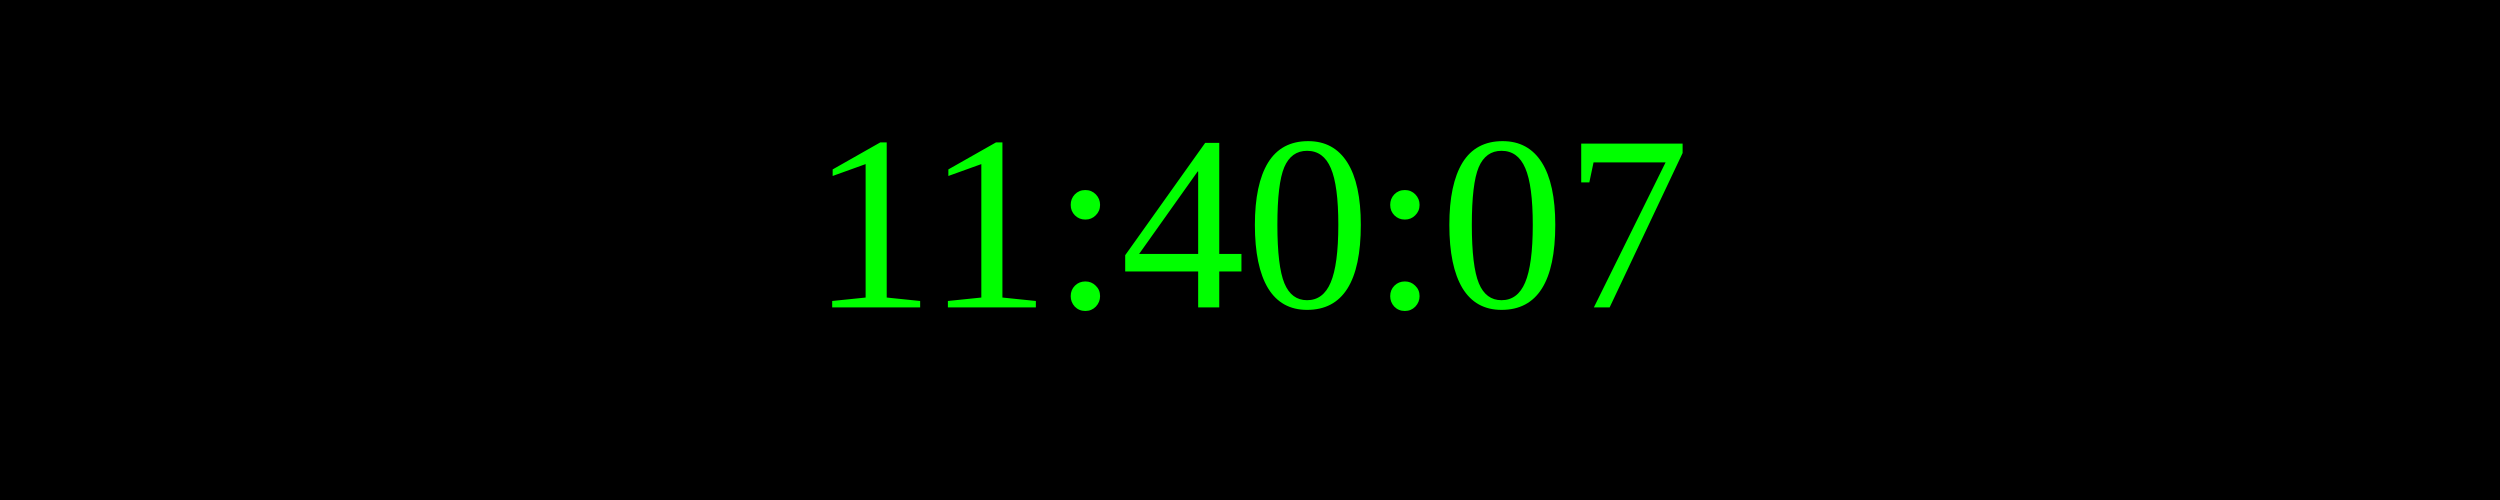
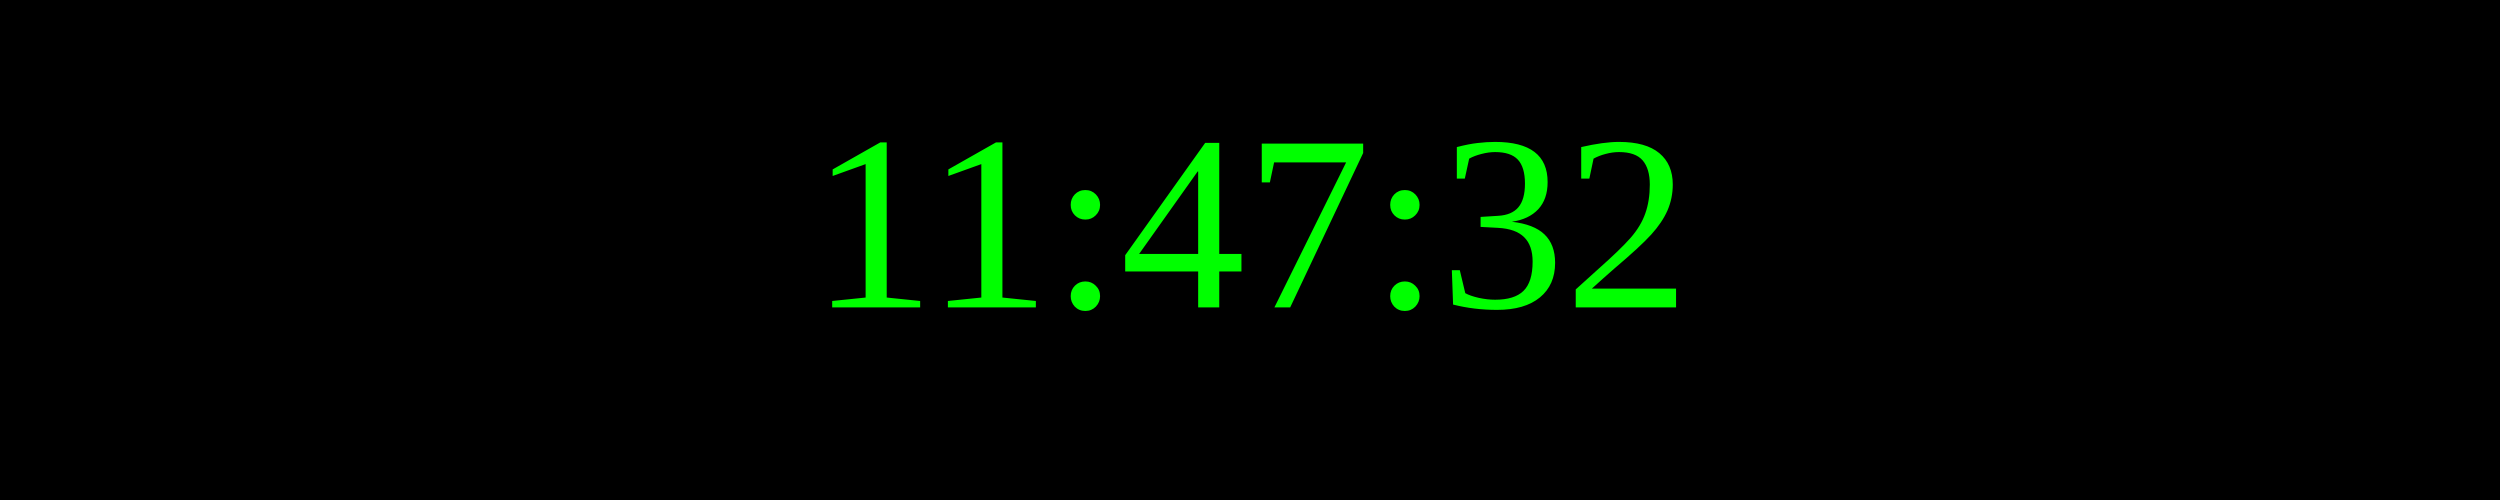
<svg xmlns="http://www.w3.org/2000/svg" width="250" height="50">
  <rect width="100%" height="100%" fill="black" />
  <text x="50%" y="50%" font-size="25" fill="lime" text-anchor="middle" dominant-baseline="middle">
- 11:40:07
+ 11:47:32
</text>
</svg>
